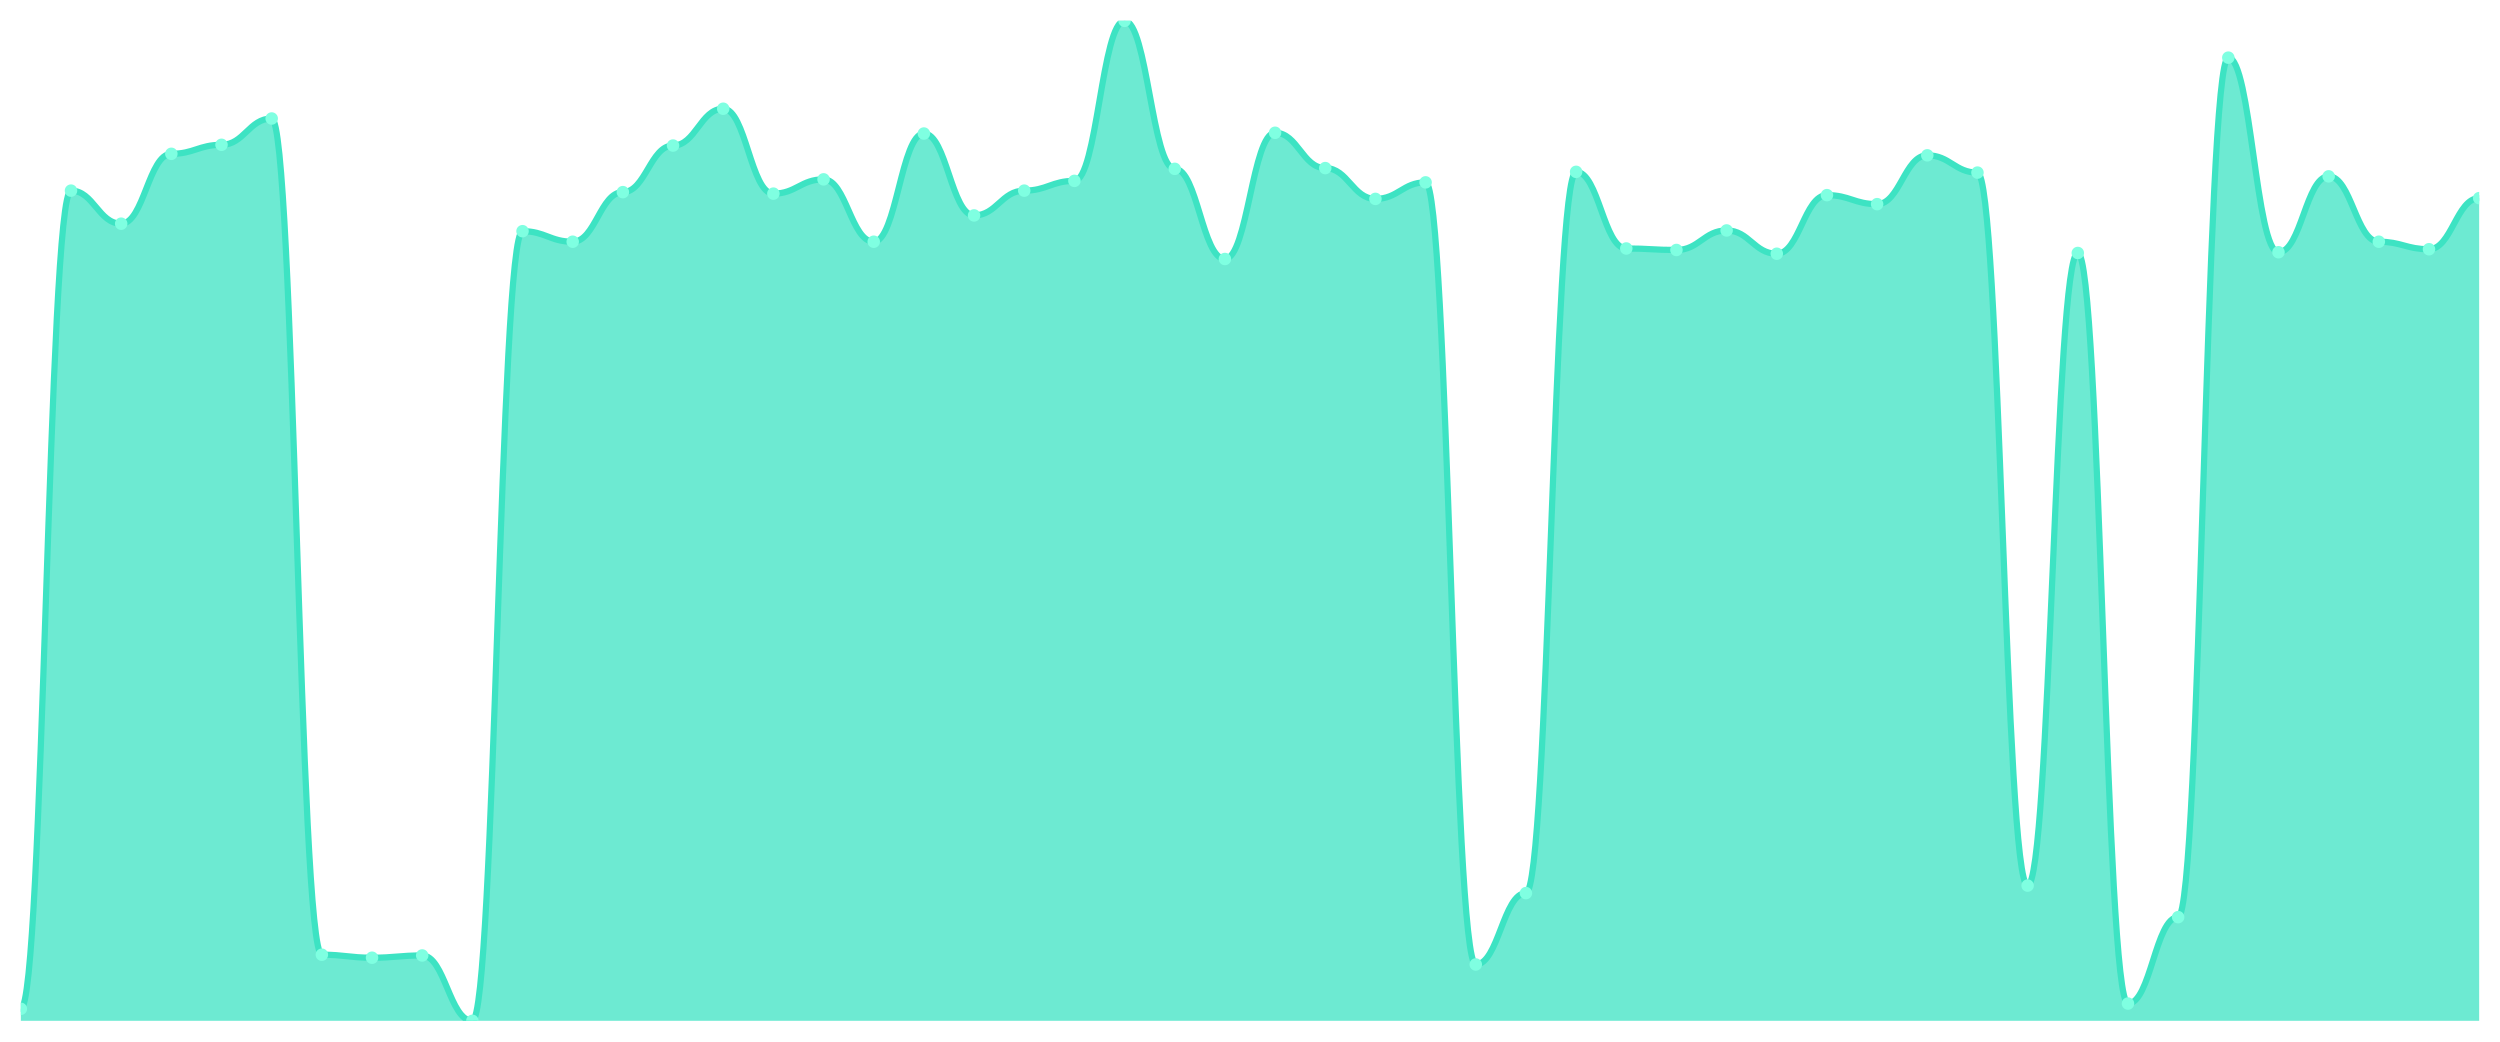
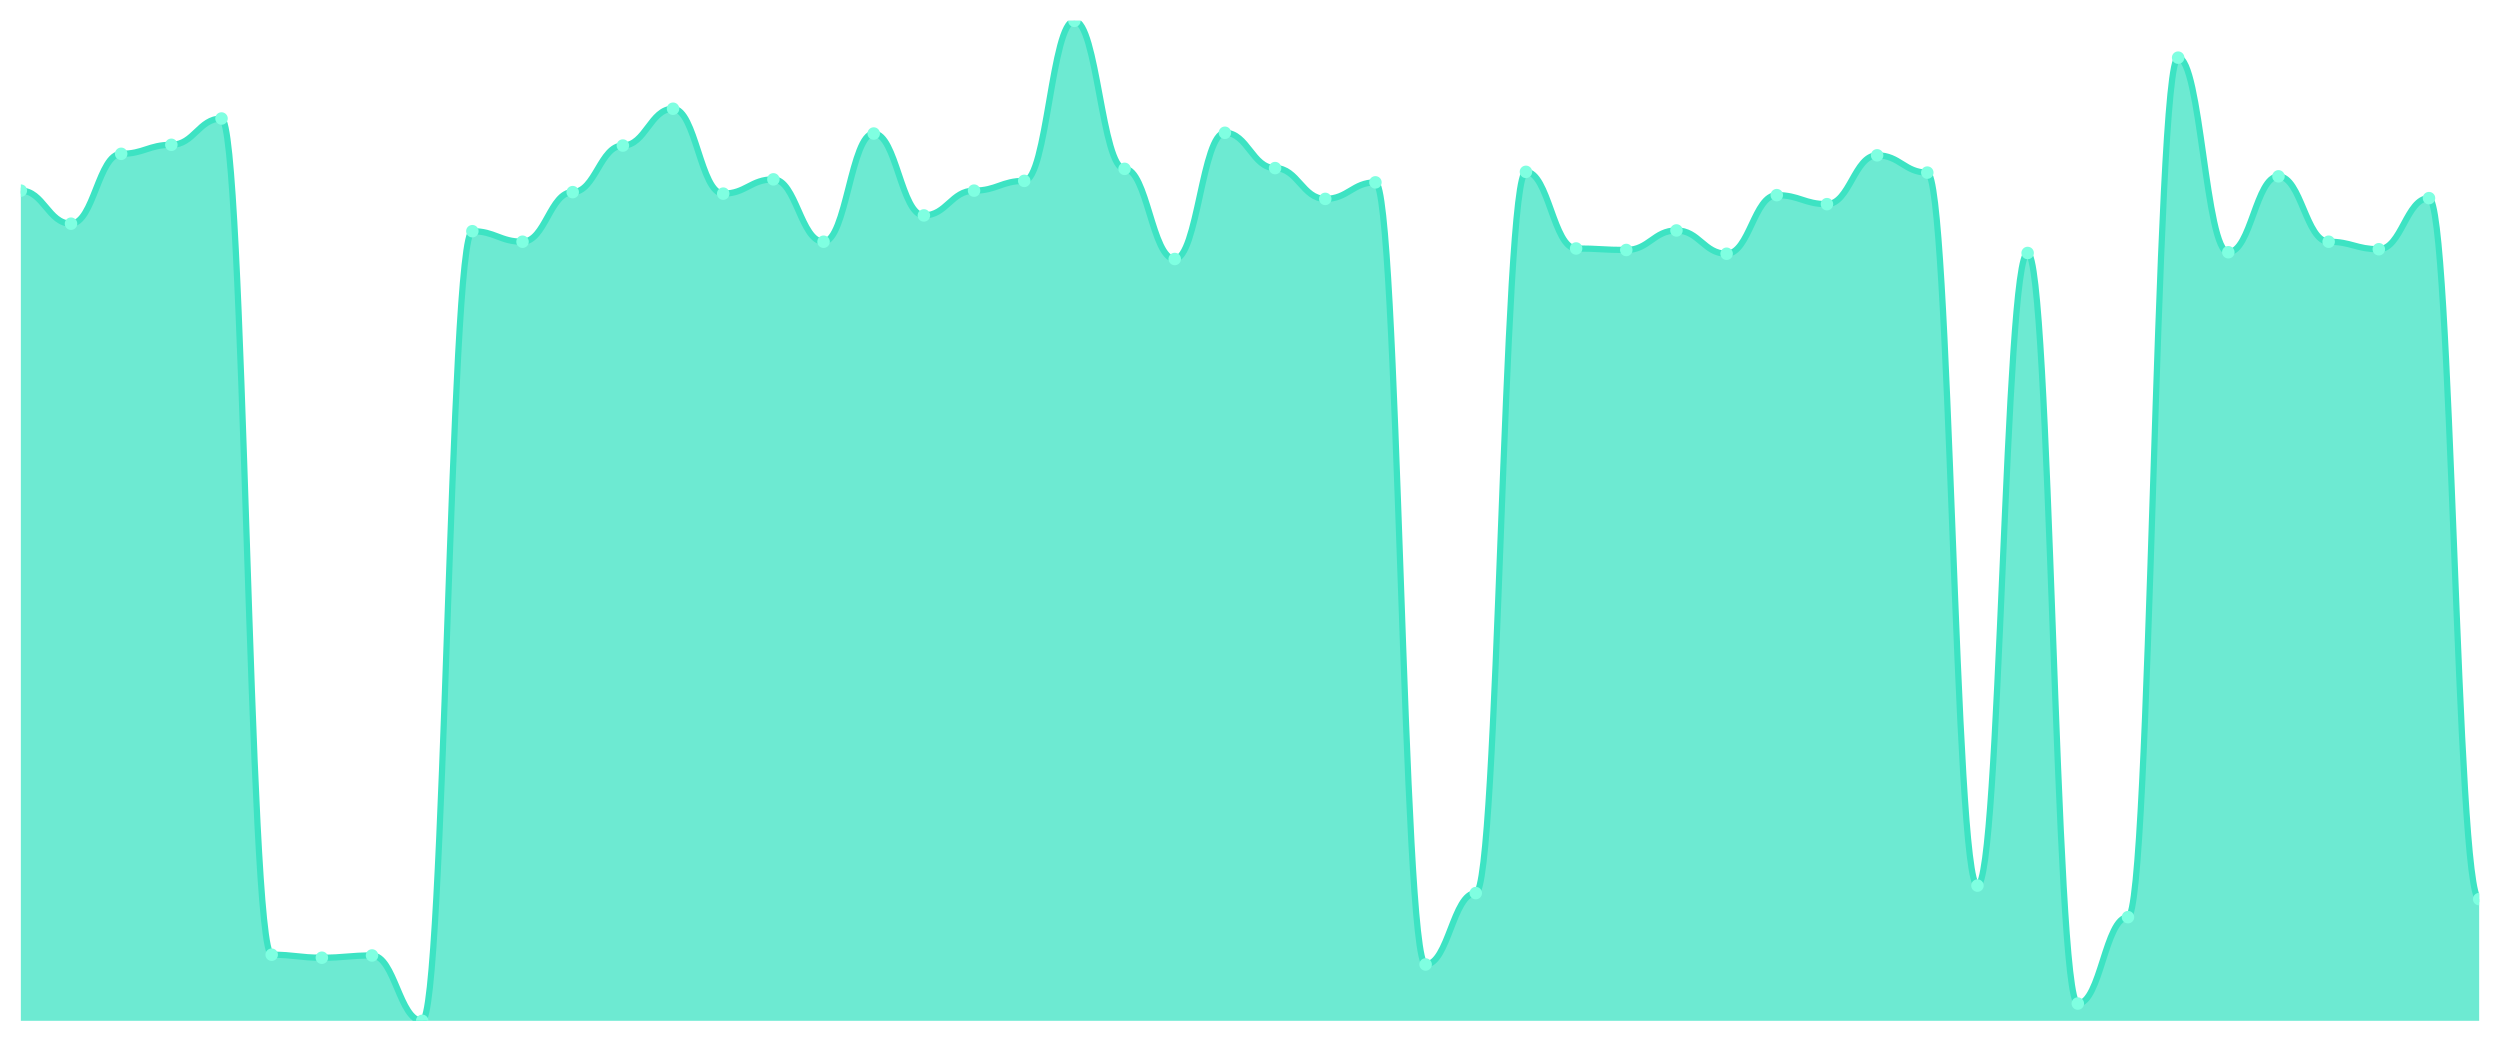
<svg xmlns="http://www.w3.org/2000/svg" viewBox="0 0 1200 500" width="1200" height="500">
  <defs>
    <clipPath id="c">
      <rect x="10" y="10" width="1180" height="480" />
    </clipPath>
  </defs>
  <rect width="1200" height="500" fill="none" />
  <g clip-path="url(#c)">
-     <path d="M 10,490 L 10,484.23 C 20.837,484.23 23.245,91.503 34.082,91.503 C 44.918,91.503 47.327,107.37 58.163,107.37 C 69,107.37 71.408,73.832 82.245,73.832 C 93.082,73.832 95.49,69.504 106.327,69.504 C 117.163,69.504 119.571,56.882 130.408,56.882 C 141.245,56.882 143.653,458.264 154.49,458.264 C 165.327,458.264 167.735,459.707 178.571,459.707 C 189.408,459.707 191.816,458.625 202.653,458.625 C 213.49,458.625 215.898,490 226.735,490 C 237.571,490 239.98,110.977 250.816,110.977 C 261.653,110.977 264.061,116.026 274.898,116.026 C 285.735,116.026 288.143,92.224 298.98,92.224 C 309.816,92.224 312.224,69.865 323.061,69.865 C 333.898,69.865 336.306,52.194 347.143,52.194 C 357.98,52.194 360.388,92.945 371.224,92.945 C 382.061,92.945 384.469,86.093 395.306,86.093 C 406.143,86.093 408.551,116.026 419.388,116.026 C 430.224,116.026 432.633,64.095 443.469,64.095 C 454.306,64.095 456.714,103.403 467.551,103.403 C 478.388,103.403 480.796,91.503 491.633,91.503 C 502.469,91.503 504.878,86.814 515.714,86.814 C 526.551,86.814 528.959,10 539.796,10 C 550.633,10 553.041,81.044 563.878,81.044 C 574.714,81.044 577.122,124.32 587.959,124.32 C 598.796,124.32 601.204,63.734 612.041,63.734 C 622.878,63.734 625.286,80.684 636.122,80.684 C 646.959,80.684 649.367,95.47 660.204,95.47 C 671.041,95.47 673.449,87.536 684.286,87.536 C 695.122,87.536 697.531,462.953 708.367,462.953 C 719.204,462.953 721.612,428.693 732.449,428.693 C 743.286,428.693 745.694,82.487 756.531,82.487 C 767.367,82.487 769.776,119.271 780.612,119.271 C 791.449,119.271 793.857,119.992 804.694,119.992 C 815.531,119.992 817.939,110.616 828.776,110.616 C 839.612,110.616 842.02,121.796 852.857,121.796 C 863.694,121.796 866.102,93.666 876.939,93.666 C 887.776,93.666 890.184,97.994 901.02,97.994 C 911.857,97.994 914.265,74.553 925.102,74.553 C 935.939,74.553 938.347,82.847 949.184,82.847 C 960.02,82.847 962.429,425.086 973.265,425.086 C 984.102,425.086 986.51,121.435 997.347,121.435 C 1008.184,121.435 1010.592,481.705 1021.429,481.705 C 1032.265,481.705 1034.673,440.233 1045.51,440.233 C 1056.347,440.233 1058.755,27.671 1069.592,27.671 C 1080.429,27.671 1082.837,121.074 1093.673,121.074 C 1104.51,121.074 1106.918,84.651 1117.755,84.651 C 1128.592,84.651 1131,116.026 1141.837,116.026 C 1152.673,116.026 1155.082,119.632 1165.918,119.632 C 1176.755,119.632 1179.163,95.109 1190,95.109 L 1190,490 Z" fill="rgba(61,227,195,0.75)" />
-     <path d="M 10,484.23 C 20.837,484.23 23.245,91.503 34.082,91.503 C 44.918,91.503 47.327,107.37 58.163,107.37 C 69,107.37 71.408,73.832 82.245,73.832 C 93.082,73.832 95.49,69.504 106.327,69.504 C 117.163,69.504 119.571,56.882 130.408,56.882 C 141.245,56.882 143.653,458.264 154.49,458.264 C 165.327,458.264 167.735,459.707 178.571,459.707 C 189.408,459.707 191.816,458.625 202.653,458.625 C 213.49,458.625 215.898,490 226.735,490 C 237.571,490 239.98,110.977 250.816,110.977 C 261.653,110.977 264.061,116.026 274.898,116.026 C 285.735,116.026 288.143,92.224 298.98,92.224 C 309.816,92.224 312.224,69.865 323.061,69.865 C 333.898,69.865 336.306,52.194 347.143,52.194 C 357.98,52.194 360.388,92.945 371.224,92.945 C 382.061,92.945 384.469,86.093 395.306,86.093 C 406.143,86.093 408.551,116.026 419.388,116.026 C 430.224,116.026 432.633,64.095 443.469,64.095 C 454.306,64.095 456.714,103.403 467.551,103.403 C 478.388,103.403 480.796,91.503 491.633,91.503 C 502.469,91.503 504.878,86.814 515.714,86.814 C 526.551,86.814 528.959,10 539.796,10 C 550.633,10 553.041,81.044 563.878,81.044 C 574.714,81.044 577.122,124.32 587.959,124.32 C 598.796,124.32 601.204,63.734 612.041,63.734 C 622.878,63.734 625.286,80.684 636.122,80.684 C 646.959,80.684 649.367,95.47 660.204,95.47 C 671.041,95.47 673.449,87.536 684.286,87.536 C 695.122,87.536 697.531,462.953 708.367,462.953 C 719.204,462.953 721.612,428.693 732.449,428.693 C 743.286,428.693 745.694,82.487 756.531,82.487 C 767.367,82.487 769.776,119.271 780.612,119.271 C 791.449,119.271 793.857,119.992 804.694,119.992 C 815.531,119.992 817.939,110.616 828.776,110.616 C 839.612,110.616 842.02,121.796 852.857,121.796 C 863.694,121.796 866.102,93.666 876.939,93.666 C 887.776,93.666 890.184,97.994 901.02,97.994 C 911.857,97.994 914.265,74.553 925.102,74.553 C 935.939,74.553 938.347,82.847 949.184,82.847 C 960.02,82.847 962.429,425.086 973.265,425.086 C 984.102,425.086 986.51,121.435 997.347,121.435 C 1008.184,121.435 1010.592,481.705 1021.429,481.705 C 1032.265,481.705 1034.673,440.233 1045.51,440.233 C 1056.347,440.233 1058.755,27.671 1069.592,27.671 C 1080.429,27.671 1082.837,121.074 1093.673,121.074 C 1104.51,121.074 1106.918,84.651 1117.755,84.651 C 1128.592,84.651 1131,116.026 1141.837,116.026 C 1152.673,116.026 1155.082,119.632 1165.918,119.632 C 1176.755,119.632 1179.163,95.109 1190,95.109" fill="none" stroke="#3de3c3" stroke-width="3" stroke-linecap="round" stroke-linejoin="round" />
-     <circle cx="10" cy="484.23" r="3" fill="#7fffe1" />
-     <circle cx="34.082" cy="91.503" r="3" fill="#7fffe1" />
-     <circle cx="58.163" cy="107.37" r="3" fill="#7fffe1" />
-     <circle cx="82.245" cy="73.832" r="3" fill="#7fffe1" />
-     <circle cx="106.327" cy="69.504" r="3" fill="#7fffe1" />
-     <circle cx="130.408" cy="56.882" r="3" fill="#7fffe1" />
-     <circle cx="154.49" cy="458.264" r="3" fill="#7fffe1" />
-     <circle cx="178.571" cy="459.707" r="3" fill="#7fffe1" />
-     <circle cx="202.653" cy="458.625" r="3" fill="#7fffe1" />
-     <circle cx="226.735" cy="490" r="3" fill="#7fffe1" />
-     <circle cx="250.816" cy="110.977" r="3" fill="#7fffe1" />
-     <circle cx="274.898" cy="116.026" r="3" fill="#7fffe1" />
-     <circle cx="298.98" cy="92.224" r="3" fill="#7fffe1" />
-     <circle cx="323.061" cy="69.865" r="3" fill="#7fffe1" />
-     <circle cx="347.143" cy="52.194" r="3" fill="#7fffe1" />
-     <circle cx="371.224" cy="92.945" r="3" fill="#7fffe1" />
-     <circle cx="395.306" cy="86.093" r="3" fill="#7fffe1" />
-     <circle cx="419.388" cy="116.026" r="3" fill="#7fffe1" />
-     <circle cx="443.469" cy="64.095" r="3" fill="#7fffe1" />
-     <circle cx="467.551" cy="103.403" r="3" fill="#7fffe1" />
-     <circle cx="491.633" cy="91.503" r="3" fill="#7fffe1" />
-     <circle cx="515.714" cy="86.814" r="3" fill="#7fffe1" />
-     <circle cx="539.796" cy="10" r="3" fill="#7fffe1" />
-     <circle cx="563.878" cy="81.044" r="3" fill="#7fffe1" />
-     <circle cx="587.959" cy="124.32" r="3" fill="#7fffe1" />
-     <circle cx="612.041" cy="63.734" r="3" fill="#7fffe1" />
-     <circle cx="636.122" cy="80.684" r="3" fill="#7fffe1" />
-     <circle cx="660.204" cy="95.47" r="3" fill="#7fffe1" />
-     <circle cx="684.286" cy="87.536" r="3" fill="#7fffe1" />
-     <circle cx="708.367" cy="462.953" r="3" fill="#7fffe1" />
-     <circle cx="732.449" cy="428.693" r="3" fill="#7fffe1" />
-     <circle cx="756.531" cy="82.487" r="3" fill="#7fffe1" />
-     <circle cx="780.612" cy="119.271" r="3" fill="#7fffe1" />
-     <circle cx="804.694" cy="119.992" r="3" fill="#7fffe1" />
-     <circle cx="828.776" cy="110.616" r="3" fill="#7fffe1" />
-     <circle cx="852.857" cy="121.796" r="3" fill="#7fffe1" />
-     <circle cx="876.939" cy="93.666" r="3" fill="#7fffe1" />
-     <circle cx="901.02" cy="97.994" r="3" fill="#7fffe1" />
-     <circle cx="925.102" cy="74.553" r="3" fill="#7fffe1" />
-     <circle cx="949.184" cy="82.847" r="3" fill="#7fffe1" />
-     <circle cx="973.265" cy="425.086" r="3" fill="#7fffe1" />
-     <circle cx="997.347" cy="121.435" r="3" fill="#7fffe1" />
-     <circle cx="1021.429" cy="481.705" r="3" fill="#7fffe1" />
-     <circle cx="1045.51" cy="440.233" r="3" fill="#7fffe1" />
-     <circle cx="1069.592" cy="27.671" r="3" fill="#7fffe1" />
-     <circle cx="1093.673" cy="121.074" r="3" fill="#7fffe1" />
-     <circle cx="1117.755" cy="84.651" r="3" fill="#7fffe1" />
-     <circle cx="1141.837" cy="116.026" r="3" fill="#7fffe1" />
-     <circle cx="1165.918" cy="119.632" r="3" fill="#7fffe1" />
-     <circle cx="1190" cy="95.109" r="3" fill="#7fffe1" />
+     <path d="M 10,490 L 10,91.503 C 20.837,91.503 23.245,107.37 34.082,107.37 C 44.918,107.37 47.327,73.832 58.163,73.832 C 69,73.832 71.408,69.504 82.245,69.504 C 93.082,69.504 95.49,56.882 106.327,56.882 C 117.163,56.882 119.571,458.264 130.408,458.264 C 141.245,458.264 143.653,459.707 154.49,459.707 C 165.327,459.707 167.735,458.625 178.571,458.625 C 189.408,458.625 191.816,490 202.653,490 C 213.49,490 215.898,110.977 226.735,110.977 C 237.571,110.977 239.98,116.026 250.816,116.026 C 261.653,116.026 264.061,92.224 274.898,92.224 C 285.735,92.224 288.143,69.865 298.98,69.865 C 309.816,69.865 312.224,52.194 323.061,52.194 C 333.898,52.194 336.306,92.945 347.143,92.945 C 357.98,92.945 360.388,86.093 371.224,86.093 C 382.061,86.093 384.469,116.026 395.306,116.026 C 406.143,116.026 408.551,64.095 419.388,64.095 C 430.224,64.095 432.633,103.403 443.469,103.403 C 454.306,103.403 456.714,91.503 467.551,91.503 C 478.388,91.503 480.796,86.814 491.633,86.814 C 502.469,86.814 504.878,10 515.714,10 C 526.551,10 528.959,81.044 539.796,81.044 C 550.633,81.044 553.041,124.32 563.878,124.32 C 574.714,124.32 577.122,63.734 587.959,63.734 C 598.796,63.734 601.204,80.684 612.041,80.684 C 622.878,80.684 625.286,95.47 636.122,95.47 C 646.959,95.47 649.367,87.536 660.204,87.536 C 671.041,87.536 673.449,462.953 684.286,462.953 C 695.122,462.953 697.531,428.693 708.367,428.693 C 719.204,428.693 721.612,82.487 732.449,82.487 C 743.286,82.487 745.694,119.271 756.531,119.271 C 767.367,119.271 769.776,119.992 780.612,119.992 C 791.449,119.992 793.857,110.616 804.694,110.616 C 815.531,110.616 817.939,121.796 828.776,121.796 C 839.612,121.796 842.02,93.666 852.857,93.666 C 863.694,93.666 866.102,97.994 876.939,97.994 C 887.776,97.994 890.184,74.553 901.02,74.553 C 911.857,74.553 914.265,82.847 925.102,82.847 C 935.939,82.847 938.347,425.086 949.184,425.086 C 960.02,425.086 962.429,121.435 973.265,121.435 C 984.102,121.435 986.51,481.705 997.347,481.705 C 1008.184,481.705 1010.592,440.233 1021.429,440.233 C 1032.265,440.233 1034.673,27.671 1045.51,27.671 C 1056.347,27.671 1058.755,121.074 1069.592,121.074 C 1080.429,121.074 1082.837,84.651 1093.673,84.651 C 1104.51,84.651 1106.918,116.026 1117.755,116.026 C 1128.592,116.026 1131,119.632 1141.837,119.632 C 1152.673,119.632 1155.082,95.109 1165.918,95.109 C 1176.755,95.109 1179.163,431.578 1190,431.578 L 1190,490 Z" fill="rgba(61,227,195,0.75)" />
+     <path d="M 10,91.503 C 20.837,91.503 23.245,107.37 34.082,107.37 C 44.918,107.37 47.327,73.832 58.163,73.832 C 69,73.832 71.408,69.504 82.245,69.504 C 93.082,69.504 95.49,56.882 106.327,56.882 C 117.163,56.882 119.571,458.264 130.408,458.264 C 141.245,458.264 143.653,459.707 154.49,459.707 C 165.327,459.707 167.735,458.625 178.571,458.625 C 189.408,458.625 191.816,490 202.653,490 C 213.49,490 215.898,110.977 226.735,110.977 C 237.571,110.977 239.98,116.026 250.816,116.026 C 261.653,116.026 264.061,92.224 274.898,92.224 C 285.735,92.224 288.143,69.865 298.98,69.865 C 309.816,69.865 312.224,52.194 323.061,52.194 C 333.898,52.194 336.306,92.945 347.143,92.945 C 357.98,92.945 360.388,86.093 371.224,86.093 C 382.061,86.093 384.469,116.026 395.306,116.026 C 406.143,116.026 408.551,64.095 419.388,64.095 C 430.224,64.095 432.633,103.403 443.469,103.403 C 454.306,103.403 456.714,91.503 467.551,91.503 C 478.388,91.503 480.796,86.814 491.633,86.814 C 502.469,86.814 504.878,10 515.714,10 C 526.551,10 528.959,81.044 539.796,81.044 C 550.633,81.044 553.041,124.32 563.878,124.32 C 574.714,124.32 577.122,63.734 587.959,63.734 C 598.796,63.734 601.204,80.684 612.041,80.684 C 622.878,80.684 625.286,95.47 636.122,95.47 C 646.959,95.47 649.367,87.536 660.204,87.536 C 671.041,87.536 673.449,462.953 684.286,462.953 C 695.122,462.953 697.531,428.693 708.367,428.693 C 719.204,428.693 721.612,82.487 732.449,82.487 C 743.286,82.487 745.694,119.271 756.531,119.271 C 767.367,119.271 769.776,119.992 780.612,119.992 C 791.449,119.992 793.857,110.616 804.694,110.616 C 815.531,110.616 817.939,121.796 828.776,121.796 C 839.612,121.796 842.02,93.666 852.857,93.666 C 863.694,93.666 866.102,97.994 876.939,97.994 C 887.776,97.994 890.184,74.553 901.02,74.553 C 911.857,74.553 914.265,82.847 925.102,82.847 C 935.939,82.847 938.347,425.086 949.184,425.086 C 960.02,425.086 962.429,121.435 973.265,121.435 C 984.102,121.435 986.51,481.705 997.347,481.705 C 1008.184,481.705 1010.592,440.233 1021.429,440.233 C 1032.265,440.233 1034.673,27.671 1045.51,27.671 C 1056.347,27.671 1058.755,121.074 1069.592,121.074 C 1080.429,121.074 1082.837,84.651 1093.673,84.651 C 1104.51,84.651 1106.918,116.026 1117.755,116.026 C 1128.592,116.026 1131,119.632 1141.837,119.632 C 1152.673,119.632 1155.082,95.109 1165.918,95.109 C 1176.755,95.109 1179.163,431.578 1190,431.578" fill="none" stroke="#3de3c3" stroke-width="3" stroke-linecap="round" stroke-linejoin="round" />
+     <circle cx="10" cy="91.503" r="3" fill="#7fffe1" />
+     <circle cx="34.082" cy="107.37" r="3" fill="#7fffe1" />
+     <circle cx="58.163" cy="73.832" r="3" fill="#7fffe1" />
+     <circle cx="82.245" cy="69.504" r="3" fill="#7fffe1" />
+     <circle cx="106.327" cy="56.882" r="3" fill="#7fffe1" />
+     <circle cx="130.408" cy="458.264" r="3" fill="#7fffe1" />
+     <circle cx="154.49" cy="459.707" r="3" fill="#7fffe1" />
+     <circle cx="178.571" cy="458.625" r="3" fill="#7fffe1" />
+     <circle cx="202.653" cy="490" r="3" fill="#7fffe1" />
+     <circle cx="226.735" cy="110.977" r="3" fill="#7fffe1" />
+     <circle cx="250.816" cy="116.026" r="3" fill="#7fffe1" />
+     <circle cx="274.898" cy="92.224" r="3" fill="#7fffe1" />
+     <circle cx="298.98" cy="69.865" r="3" fill="#7fffe1" />
+     <circle cx="323.061" cy="52.194" r="3" fill="#7fffe1" />
+     <circle cx="347.143" cy="92.945" r="3" fill="#7fffe1" />
+     <circle cx="371.224" cy="86.093" r="3" fill="#7fffe1" />
+     <circle cx="395.306" cy="116.026" r="3" fill="#7fffe1" />
+     <circle cx="419.388" cy="64.095" r="3" fill="#7fffe1" />
+     <circle cx="443.469" cy="103.403" r="3" fill="#7fffe1" />
+     <circle cx="467.551" cy="91.503" r="3" fill="#7fffe1" />
+     <circle cx="491.633" cy="86.814" r="3" fill="#7fffe1" />
+     <circle cx="515.714" cy="10" r="3" fill="#7fffe1" />
+     <circle cx="539.796" cy="81.044" r="3" fill="#7fffe1" />
+     <circle cx="563.878" cy="124.32" r="3" fill="#7fffe1" />
+     <circle cx="587.959" cy="63.734" r="3" fill="#7fffe1" />
+     <circle cx="612.041" cy="80.684" r="3" fill="#7fffe1" />
+     <circle cx="636.122" cy="95.47" r="3" fill="#7fffe1" />
+     <circle cx="660.204" cy="87.536" r="3" fill="#7fffe1" />
+     <circle cx="684.286" cy="462.953" r="3" fill="#7fffe1" />
+     <circle cx="708.367" cy="428.693" r="3" fill="#7fffe1" />
+     <circle cx="732.449" cy="82.487" r="3" fill="#7fffe1" />
+     <circle cx="756.531" cy="119.271" r="3" fill="#7fffe1" />
+     <circle cx="780.612" cy="119.992" r="3" fill="#7fffe1" />
+     <circle cx="804.694" cy="110.616" r="3" fill="#7fffe1" />
+     <circle cx="828.776" cy="121.796" r="3" fill="#7fffe1" />
+     <circle cx="852.857" cy="93.666" r="3" fill="#7fffe1" />
+     <circle cx="876.939" cy="97.994" r="3" fill="#7fffe1" />
+     <circle cx="901.02" cy="74.553" r="3" fill="#7fffe1" />
+     <circle cx="925.102" cy="82.847" r="3" fill="#7fffe1" />
+     <circle cx="949.184" cy="425.086" r="3" fill="#7fffe1" />
+     <circle cx="973.265" cy="121.435" r="3" fill="#7fffe1" />
+     <circle cx="997.347" cy="481.705" r="3" fill="#7fffe1" />
+     <circle cx="1021.429" cy="440.233" r="3" fill="#7fffe1" />
+     <circle cx="1045.51" cy="27.671" r="3" fill="#7fffe1" />
+     <circle cx="1069.592" cy="121.074" r="3" fill="#7fffe1" />
+     <circle cx="1093.673" cy="84.651" r="3" fill="#7fffe1" />
+     <circle cx="1117.755" cy="116.026" r="3" fill="#7fffe1" />
+     <circle cx="1141.837" cy="119.632" r="3" fill="#7fffe1" />
+     <circle cx="1165.918" cy="95.109" r="3" fill="#7fffe1" />
+     <circle cx="1190" cy="431.578" r="3" fill="#7fffe1" />
  </g>
</svg>
